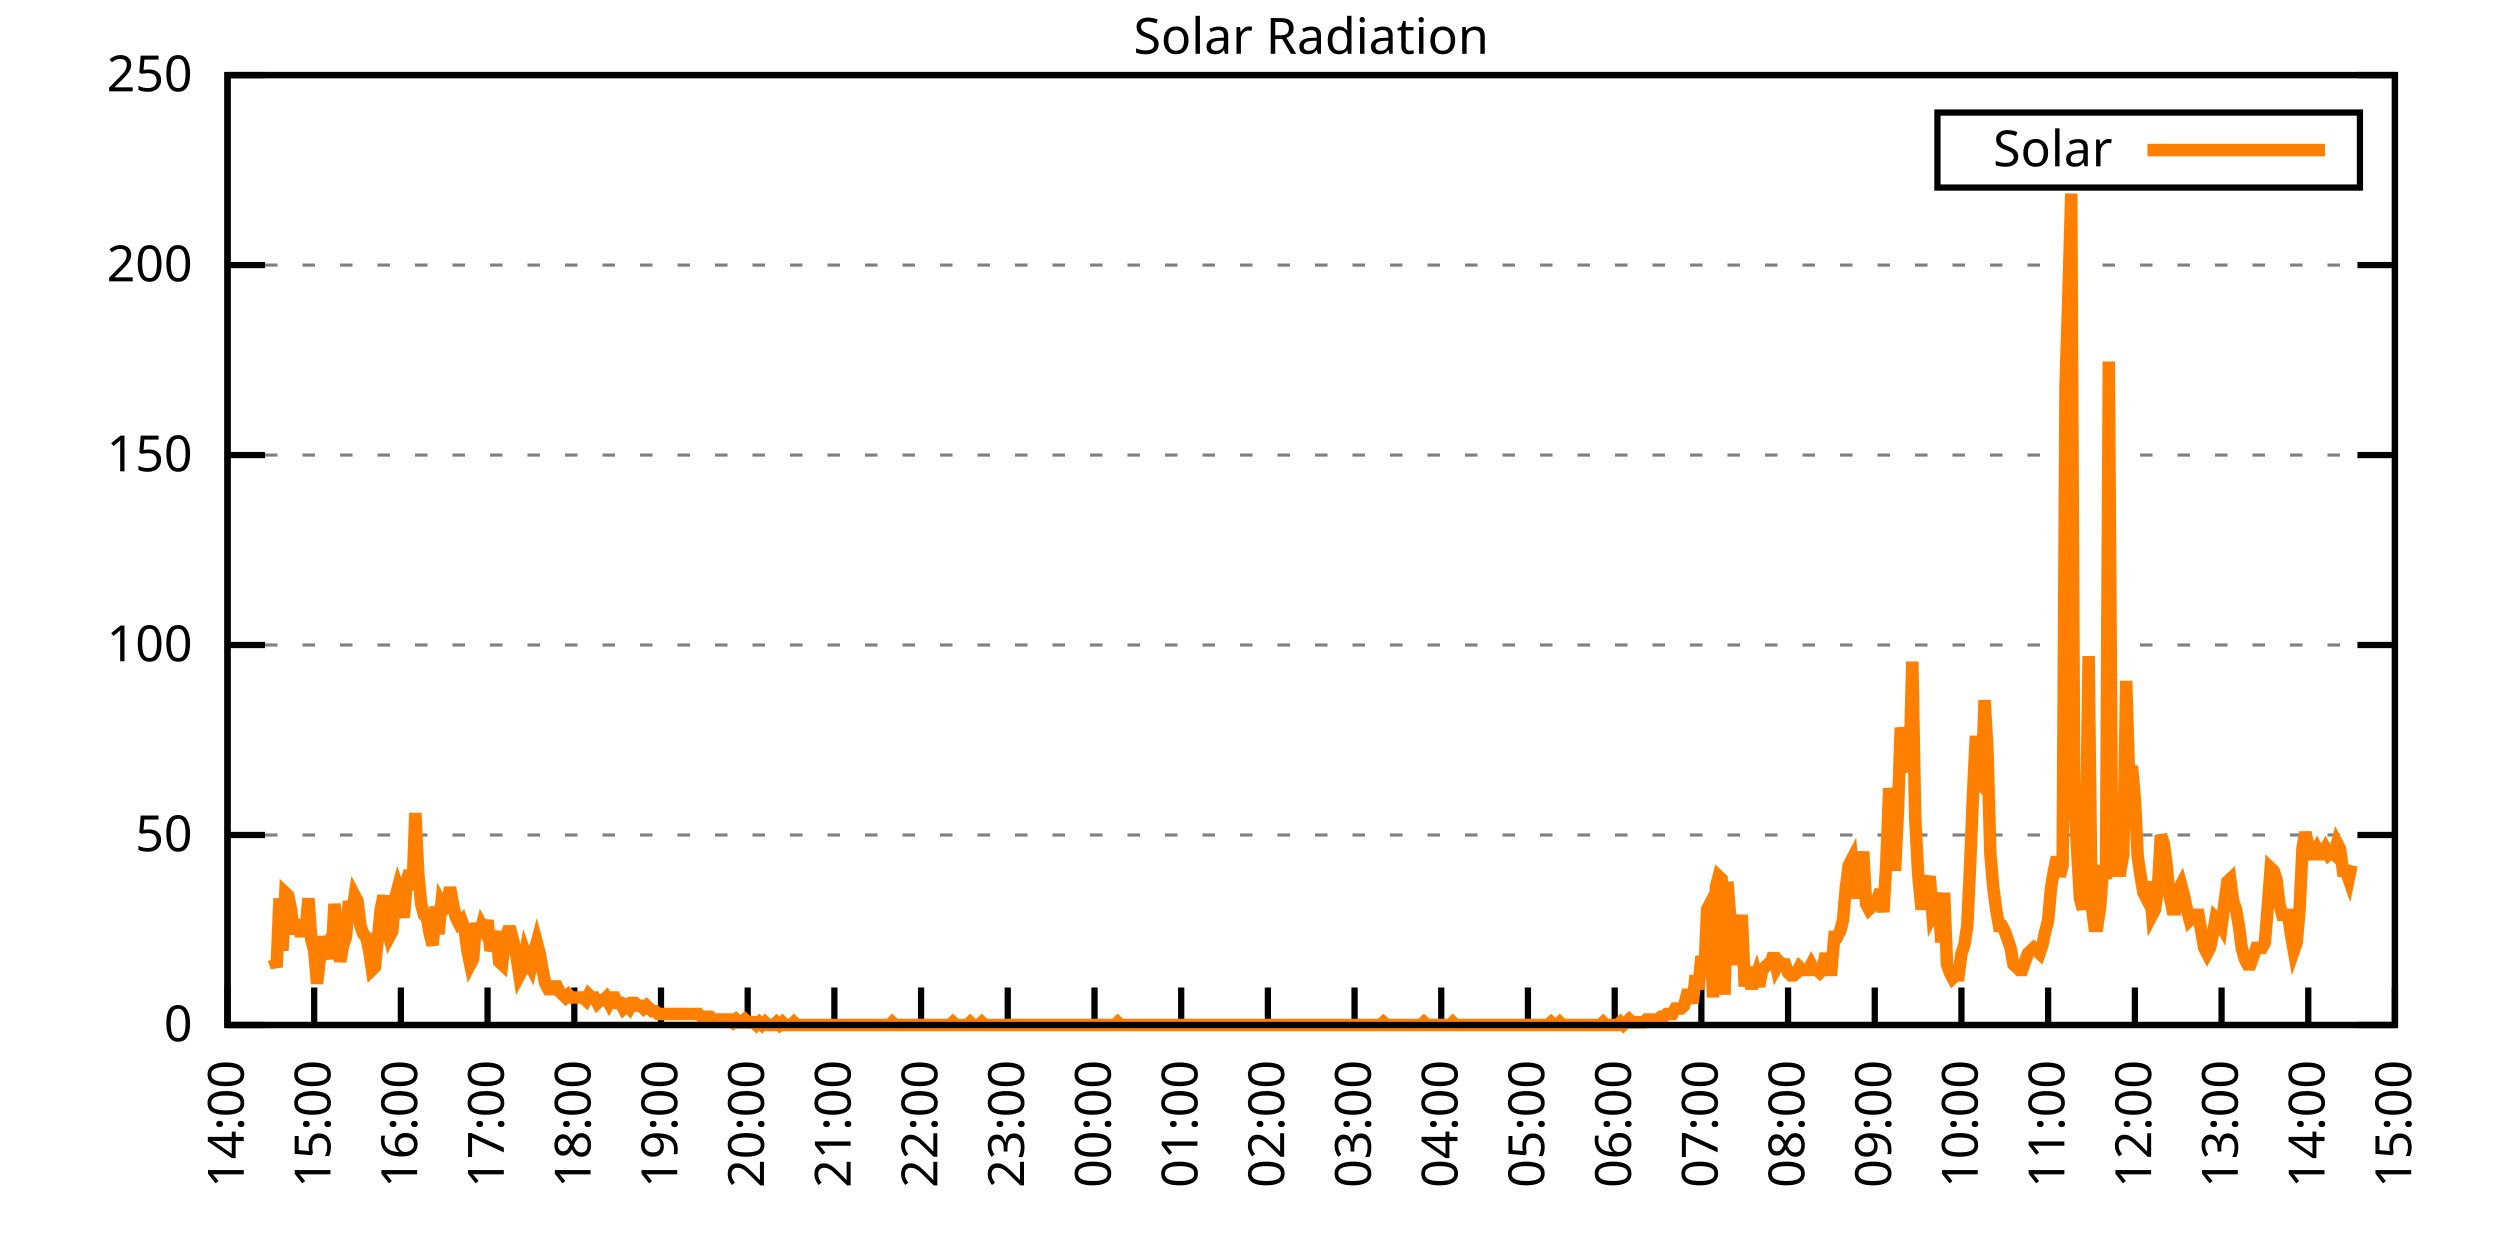
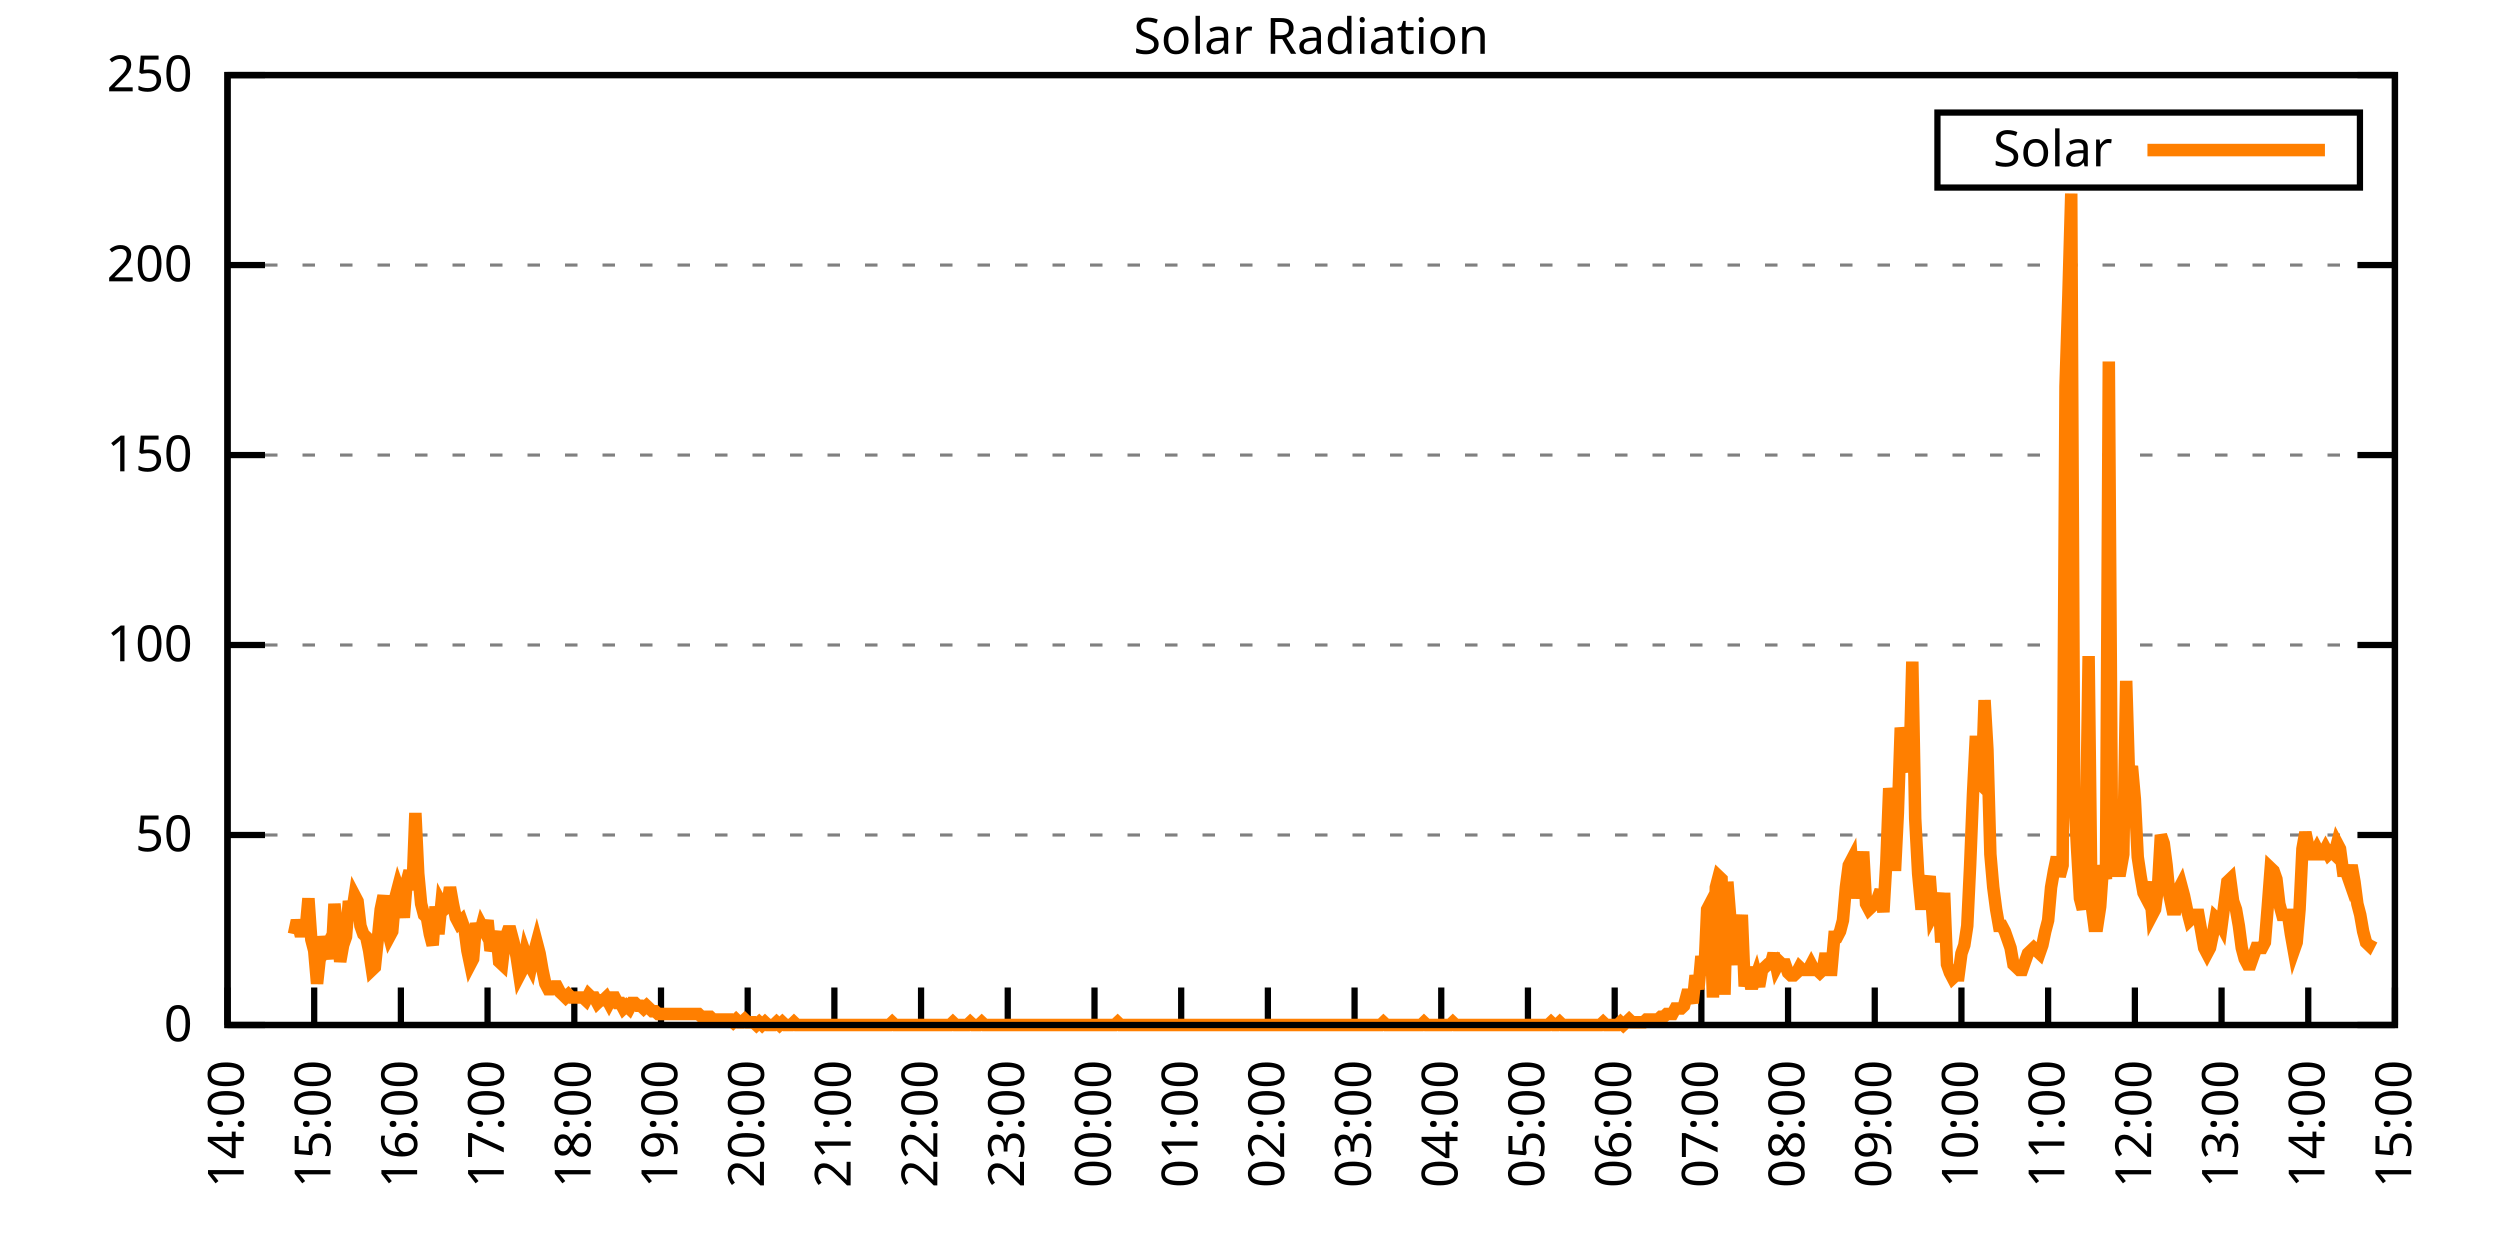
<svg xmlns="http://www.w3.org/2000/svg" xmlns:xlink="http://www.w3.org/1999/xlink" width="400" height="200" viewBox="0 0 400 200">
  <g id="gnuplot_canvas">
    <rect x="0" y="0" width="400" height="200" fill="none" />
    <defs>
      <circle id="gpDot" r="0.5" stroke-width="0.5" stroke="currentColor" />
      <path id="gpPt0" stroke-width="0.333" stroke="currentColor" d="M-1,0 h2 M0,-1 v2" />
      <path id="gpPt1" stroke-width="0.333" stroke="currentColor" d="M-1,-1 L1,1 M1,-1 L-1,1" />
      <path id="gpPt2" stroke-width="0.333" stroke="currentColor" d="M-1,0 L1,0 M0,-1 L0,1 M-1,-1 L1,1 M-1,1 L1,-1" />
      <rect id="gpPt3" stroke-width="0.333" stroke="currentColor" x="-1" y="-1" width="2" height="2" />
      <rect id="gpPt4" stroke-width="0.333" stroke="currentColor" fill="currentColor" x="-1" y="-1" width="2" height="2" />
      <circle id="gpPt5" stroke-width="0.333" stroke="currentColor" cx="0" cy="0" r="1" />
      <use xlink:href="#gpPt5" id="gpPt6" fill="currentColor" stroke="none" />
      <path id="gpPt7" stroke-width="0.333" stroke="currentColor" d="M0,-1.33 L-1.33,0.67 L1.33,0.67 z" />
      <use xlink:href="#gpPt7" id="gpPt8" fill="currentColor" stroke="none" />
      <use xlink:href="#gpPt7" id="gpPt9" stroke="currentColor" transform="rotate(180)" />
      <use xlink:href="#gpPt9" id="gpPt10" fill="currentColor" stroke="none" />
      <use xlink:href="#gpPt3" id="gpPt11" stroke="currentColor" transform="rotate(45)" />
      <use xlink:href="#gpPt11" id="gpPt12" fill="currentColor" stroke="none" />
      <path id="gpPt13" stroke-width="0.333" stroke="currentColor" d="M0,1.330 L1.265,0.411 L0.782,-1.067 L-0.782,-1.076 L-1.265,0.411 z" />
      <use xlink:href="#gpPt13" id="gpPt14" fill="currentColor" stroke="none" />
      <filter id="textbox" filterUnits="objectBoundingBox" x="0" y="0" height="1" width="1">
        <feFlood flood-color="white" flood-opacity="1" result="bgnd" />
        <feComposite in="SourceGraphic" in2="bgnd" operator="atop" />
      </filter>
      <filter id="greybox" filterUnits="objectBoundingBox" x="0" y="0" height="1" width="1">
        <feFlood flood-color="lightgrey" flood-opacity="1" result="grey" />
        <feComposite in="SourceGraphic" in2="grey" operator="atop" />
      </filter>
    </defs>
    <g fill="none" color="white" stroke="currentColor" stroke-width="1.00" stroke-linecap="butt" stroke-linejoin="miter">
</g>
    <g fill="none" color="black" stroke="currentColor" stroke-width="1.00" stroke-linecap="butt" stroke-linejoin="miter">
      <g stroke="none" shape-rendering="crispEdges">
        <polygon fill="rgb(255, 255, 255)" points="36.40,164.00 383.18,164.00 383.18,12.02 36.40,12.02 " />
      </g>
    </g>
    <g fill="none" color="black" stroke="currentColor" stroke-width="1.00" stroke-linecap="butt" stroke-linejoin="miter">
</g>
    <g fill="none" color="black" stroke="black" stroke-width="0.50" stroke-linecap="butt" stroke-linejoin="miter">
</g>
    <g fill="none" color="gray" stroke="currentColor" stroke-width="0.50" stroke-linecap="butt" stroke-linejoin="miter">
      <path stroke="gray" stroke-dasharray="2,4" class="gridline" d="M36.40,164.00 L383.19,164.00  " />
    </g>
    <g fill="none" color="gray" stroke="gray" stroke-width="1.00" stroke-linecap="butt" stroke-linejoin="miter">
</g>
    <g fill="none" color="black" stroke="currentColor" stroke-width="1.00" stroke-linecap="butt" stroke-linejoin="miter">
      <path stroke="black" d="M36.40,164.00 L42.40,164.00 M383.19,164.00 L377.19,164.00  " />
      <g transform="translate(30.80,166.60)" stroke="none" fill="black" font-family="Sans" font-size="8.00" text-anchor="end">
        <text>
          <tspan font-family="Sans"> 0</tspan>
        </text>
      </g>
    </g>
    <g fill="none" color="black" stroke="currentColor" stroke-width="1.00" stroke-linecap="butt" stroke-linejoin="miter">
</g>
    <g fill="none" color="black" stroke="black" stroke-width="0.50" stroke-linecap="butt" stroke-linejoin="miter">
</g>
    <g fill="none" color="gray" stroke="currentColor" stroke-width="0.50" stroke-linecap="butt" stroke-linejoin="miter">
      <path stroke="gray" stroke-dasharray="2,4" class="gridline" d="M36.40,133.60 L383.19,133.60  " />
    </g>
    <g fill="none" color="gray" stroke="gray" stroke-width="1.00" stroke-linecap="butt" stroke-linejoin="miter">
</g>
    <g fill="none" color="black" stroke="currentColor" stroke-width="1.00" stroke-linecap="butt" stroke-linejoin="miter">
      <path stroke="black" d="M36.40,133.60 L42.40,133.60 M383.19,133.60 L377.19,133.60  " />
      <g transform="translate(30.80,136.20)" stroke="none" fill="black" font-family="Sans" font-size="8.00" text-anchor="end">
        <text>
          <tspan font-family="Sans"> 50</tspan>
        </text>
      </g>
    </g>
    <g fill="none" color="black" stroke="currentColor" stroke-width="1.00" stroke-linecap="butt" stroke-linejoin="miter">
</g>
    <g fill="none" color="black" stroke="black" stroke-width="0.50" stroke-linecap="butt" stroke-linejoin="miter">
</g>
    <g fill="none" color="gray" stroke="currentColor" stroke-width="0.50" stroke-linecap="butt" stroke-linejoin="miter">
      <path stroke="gray" stroke-dasharray="2,4" class="gridline" d="M36.40,103.20 L383.19,103.20  " />
    </g>
    <g fill="none" color="gray" stroke="gray" stroke-width="1.00" stroke-linecap="butt" stroke-linejoin="miter">
</g>
    <g fill="none" color="black" stroke="currentColor" stroke-width="1.00" stroke-linecap="butt" stroke-linejoin="miter">
      <path stroke="black" d="M36.40,103.20 L42.40,103.20 M383.19,103.20 L377.19,103.20  " />
      <g transform="translate(30.80,105.80)" stroke="none" fill="black" font-family="Sans" font-size="8.00" text-anchor="end">
        <text>
          <tspan font-family="Sans"> 100</tspan>
        </text>
      </g>
    </g>
    <g fill="none" color="black" stroke="currentColor" stroke-width="1.00" stroke-linecap="butt" stroke-linejoin="miter">
</g>
    <g fill="none" color="black" stroke="black" stroke-width="0.50" stroke-linecap="butt" stroke-linejoin="miter">
</g>
    <g fill="none" color="gray" stroke="currentColor" stroke-width="0.50" stroke-linecap="butt" stroke-linejoin="miter">
      <path stroke="gray" stroke-dasharray="2,4" class="gridline" d="M36.40,72.81 L383.19,72.81  " />
    </g>
    <g fill="none" color="gray" stroke="gray" stroke-width="1.00" stroke-linecap="butt" stroke-linejoin="miter">
</g>
    <g fill="none" color="black" stroke="currentColor" stroke-width="1.00" stroke-linecap="butt" stroke-linejoin="miter">
      <path stroke="black" d="M36.40,72.81 L42.40,72.81 M383.19,72.81 L377.19,72.81  " />
      <g transform="translate(30.80,75.41)" stroke="none" fill="black" font-family="Sans" font-size="8.00" text-anchor="end">
        <text>
          <tspan font-family="Sans"> 150</tspan>
        </text>
      </g>
    </g>
    <g fill="none" color="black" stroke="currentColor" stroke-width="1.00" stroke-linecap="butt" stroke-linejoin="miter">
</g>
    <g fill="none" color="black" stroke="black" stroke-width="0.50" stroke-linecap="butt" stroke-linejoin="miter">
</g>
    <g fill="none" color="gray" stroke="currentColor" stroke-width="0.50" stroke-linecap="butt" stroke-linejoin="miter">
      <path stroke="gray" stroke-dasharray="2,4" class="gridline" d="M36.40,42.41 L383.19,42.41  " />
    </g>
    <g fill="none" color="gray" stroke="gray" stroke-width="1.00" stroke-linecap="butt" stroke-linejoin="miter">
</g>
    <g fill="none" color="black" stroke="currentColor" stroke-width="1.00" stroke-linecap="butt" stroke-linejoin="miter">
      <path stroke="black" d="M36.40,42.41 L42.40,42.41 M383.19,42.41 L377.19,42.41  " />
      <g transform="translate(30.80,45.01)" stroke="none" fill="black" font-family="Sans" font-size="8.00" text-anchor="end">
        <text>
          <tspan font-family="Sans"> 200</tspan>
        </text>
      </g>
    </g>
    <g fill="none" color="black" stroke="currentColor" stroke-width="1.00" stroke-linecap="butt" stroke-linejoin="miter">
</g>
    <g fill="none" color="black" stroke="black" stroke-width="0.50" stroke-linecap="butt" stroke-linejoin="miter">
</g>
    <g fill="none" color="gray" stroke="currentColor" stroke-width="0.50" stroke-linecap="butt" stroke-linejoin="miter">
      <path stroke="gray" stroke-dasharray="2,4" class="gridline" d="M36.40,12.01 L383.19,12.01  " />
    </g>
    <g fill="none" color="gray" stroke="gray" stroke-width="1.00" stroke-linecap="butt" stroke-linejoin="miter">
</g>
    <g fill="none" color="black" stroke="currentColor" stroke-width="1.00" stroke-linecap="butt" stroke-linejoin="miter">
      <path stroke="black" d="M36.40,12.01 L42.40,12.01 M383.19,12.01 L377.19,12.01  " />
      <g transform="translate(30.80,14.61)" stroke="none" fill="black" font-family="Sans" font-size="8.00" text-anchor="end">
        <text>
          <tspan font-family="Sans"> 250</tspan>
        </text>
      </g>
    </g>
    <g fill="none" color="black" stroke="currentColor" stroke-width="1.00" stroke-linecap="butt" stroke-linejoin="miter">
      <path stroke="black" d="M36.40,164.00 L36.40,158.00  " />
      <g transform="translate(39.00,169.60) rotate(270.00)" stroke="none" fill="black" font-family="Sans" font-size="8.00" text-anchor="end">
        <text>
          <tspan font-family="Sans">14:00</tspan>
        </text>
      </g>
    </g>
    <g fill="none" color="black" stroke="currentColor" stroke-width="1.00" stroke-linecap="butt" stroke-linejoin="miter">
      <path stroke="black" d="M50.27,164.00 L50.27,158.00  " />
      <g transform="translate(52.87,169.60) rotate(270.00)" stroke="none" fill="black" font-family="Sans" font-size="8.00" text-anchor="end">
        <text>
          <tspan font-family="Sans">15:00</tspan>
        </text>
      </g>
    </g>
    <g fill="none" color="black" stroke="currentColor" stroke-width="1.00" stroke-linecap="butt" stroke-linejoin="miter">
      <path stroke="black" d="M64.14,164.00 L64.14,158.00  " />
      <g transform="translate(66.74,169.60) rotate(270.00)" stroke="none" fill="black" font-family="Sans" font-size="8.00" text-anchor="end">
        <text>
          <tspan font-family="Sans">16:00</tspan>
        </text>
      </g>
    </g>
    <g fill="none" color="black" stroke="currentColor" stroke-width="1.00" stroke-linecap="butt" stroke-linejoin="miter">
      <path stroke="black" d="M78.01,164.00 L78.01,158.00  " />
      <g transform="translate(80.61,169.60) rotate(270.00)" stroke="none" fill="black" font-family="Sans" font-size="8.00" text-anchor="end">
        <text>
          <tspan font-family="Sans">17:00</tspan>
        </text>
      </g>
    </g>
    <g fill="none" color="black" stroke="currentColor" stroke-width="1.00" stroke-linecap="butt" stroke-linejoin="miter">
      <path stroke="black" d="M91.89,164.00 L91.89,158.00  " />
      <g transform="translate(94.49,169.60) rotate(270.00)" stroke="none" fill="black" font-family="Sans" font-size="8.00" text-anchor="end">
        <text>
          <tspan font-family="Sans">18:00</tspan>
        </text>
      </g>
    </g>
    <g fill="none" color="black" stroke="currentColor" stroke-width="1.00" stroke-linecap="butt" stroke-linejoin="miter">
      <path stroke="black" d="M105.76,164.00 L105.76,158.00  " />
      <g transform="translate(108.36,169.60) rotate(270.00)" stroke="none" fill="black" font-family="Sans" font-size="8.00" text-anchor="end">
        <text>
          <tspan font-family="Sans">19:00</tspan>
        </text>
      </g>
    </g>
    <g fill="none" color="black" stroke="currentColor" stroke-width="1.00" stroke-linecap="butt" stroke-linejoin="miter">
      <path stroke="black" d="M119.63,164.00 L119.63,158.00  " />
      <g transform="translate(122.23,169.60) rotate(270.00)" stroke="none" fill="black" font-family="Sans" font-size="8.00" text-anchor="end">
        <text>
          <tspan font-family="Sans">20:00</tspan>
        </text>
      </g>
    </g>
    <g fill="none" color="black" stroke="currentColor" stroke-width="1.00" stroke-linecap="butt" stroke-linejoin="miter">
      <path stroke="black" d="M133.50,164.00 L133.50,158.00  " />
      <g transform="translate(136.10,169.60) rotate(270.00)" stroke="none" fill="black" font-family="Sans" font-size="8.00" text-anchor="end">
        <text>
          <tspan font-family="Sans">21:00</tspan>
        </text>
      </g>
    </g>
    <g fill="none" color="black" stroke="currentColor" stroke-width="1.00" stroke-linecap="butt" stroke-linejoin="miter">
      <path stroke="black" d="M147.37,164.00 L147.37,158.00  " />
      <g transform="translate(149.97,169.60) rotate(270.00)" stroke="none" fill="black" font-family="Sans" font-size="8.00" text-anchor="end">
        <text>
          <tspan font-family="Sans">22:00</tspan>
        </text>
      </g>
    </g>
    <g fill="none" color="black" stroke="currentColor" stroke-width="1.00" stroke-linecap="butt" stroke-linejoin="miter">
      <path stroke="black" d="M161.24,164.00 L161.24,158.00  " />
      <g transform="translate(163.84,169.60) rotate(270.00)" stroke="none" fill="black" font-family="Sans" font-size="8.00" text-anchor="end">
        <text>
          <tspan font-family="Sans">23:00</tspan>
        </text>
      </g>
    </g>
    <g fill="none" color="black" stroke="currentColor" stroke-width="1.00" stroke-linecap="butt" stroke-linejoin="miter">
      <path stroke="black" d="M175.12,164.00 L175.12,158.00  " />
      <g transform="translate(177.72,169.60) rotate(270.00)" stroke="none" fill="black" font-family="Sans" font-size="8.00" text-anchor="end">
        <text>
          <tspan font-family="Sans">00:00</tspan>
        </text>
      </g>
    </g>
    <g fill="none" color="black" stroke="currentColor" stroke-width="1.00" stroke-linecap="butt" stroke-linejoin="miter">
      <path stroke="black" d="M188.99,164.00 L188.99,158.00  " />
      <g transform="translate(191.59,169.60) rotate(270.00)" stroke="none" fill="black" font-family="Sans" font-size="8.00" text-anchor="end">
        <text>
          <tspan font-family="Sans">01:00</tspan>
        </text>
      </g>
    </g>
    <g fill="none" color="black" stroke="currentColor" stroke-width="1.00" stroke-linecap="butt" stroke-linejoin="miter">
      <path stroke="black" d="M202.86,164.00 L202.86,158.00  " />
      <g transform="translate(205.46,169.60) rotate(270.00)" stroke="none" fill="black" font-family="Sans" font-size="8.00" text-anchor="end">
        <text>
          <tspan font-family="Sans">02:00</tspan>
        </text>
      </g>
    </g>
    <g fill="none" color="black" stroke="currentColor" stroke-width="1.00" stroke-linecap="butt" stroke-linejoin="miter">
      <path stroke="black" d="M216.73,164.00 L216.73,158.00  " />
      <g transform="translate(219.33,169.60) rotate(270.00)" stroke="none" fill="black" font-family="Sans" font-size="8.00" text-anchor="end">
        <text>
          <tspan font-family="Sans">03:00</tspan>
        </text>
      </g>
    </g>
    <g fill="none" color="black" stroke="currentColor" stroke-width="1.00" stroke-linecap="butt" stroke-linejoin="miter">
      <path stroke="black" d="M230.60,164.00 L230.60,158.00  " />
      <g transform="translate(233.20,169.60) rotate(270.00)" stroke="none" fill="black" font-family="Sans" font-size="8.00" text-anchor="end">
        <text>
          <tspan font-family="Sans">04:00</tspan>
        </text>
      </g>
    </g>
    <g fill="none" color="black" stroke="currentColor" stroke-width="1.00" stroke-linecap="butt" stroke-linejoin="miter">
      <path stroke="black" d="M244.47,164.00 L244.47,158.00  " />
      <g transform="translate(247.07,169.60) rotate(270.00)" stroke="none" fill="black" font-family="Sans" font-size="8.00" text-anchor="end">
        <text>
          <tspan font-family="Sans">05:00</tspan>
        </text>
      </g>
    </g>
    <g fill="none" color="black" stroke="currentColor" stroke-width="1.00" stroke-linecap="butt" stroke-linejoin="miter">
      <path stroke="black" d="M258.35,164.00 L258.35,158.00  " />
      <g transform="translate(260.95,169.60) rotate(270.00)" stroke="none" fill="black" font-family="Sans" font-size="8.00" text-anchor="end">
        <text>
          <tspan font-family="Sans">06:00</tspan>
        </text>
      </g>
    </g>
    <g fill="none" color="black" stroke="currentColor" stroke-width="1.00" stroke-linecap="butt" stroke-linejoin="miter">
      <path stroke="black" d="M272.22,164.00 L272.22,158.00  " />
      <g transform="translate(274.82,169.60) rotate(270.00)" stroke="none" fill="black" font-family="Sans" font-size="8.00" text-anchor="end">
        <text>
          <tspan font-family="Sans">07:00</tspan>
        </text>
      </g>
    </g>
    <g fill="none" color="black" stroke="currentColor" stroke-width="1.00" stroke-linecap="butt" stroke-linejoin="miter">
      <path stroke="black" d="M286.09,164.00 L286.09,158.00  " />
      <g transform="translate(288.69,169.60) rotate(270.00)" stroke="none" fill="black" font-family="Sans" font-size="8.00" text-anchor="end">
        <text>
          <tspan font-family="Sans">08:00</tspan>
        </text>
      </g>
    </g>
    <g fill="none" color="black" stroke="currentColor" stroke-width="1.00" stroke-linecap="butt" stroke-linejoin="miter">
      <path stroke="black" d="M299.96,164.00 L299.96,158.00  " />
      <g transform="translate(302.56,169.60) rotate(270.00)" stroke="none" fill="black" font-family="Sans" font-size="8.00" text-anchor="end">
        <text>
          <tspan font-family="Sans">09:00</tspan>
        </text>
      </g>
    </g>
    <g fill="none" color="black" stroke="currentColor" stroke-width="1.00" stroke-linecap="butt" stroke-linejoin="miter">
      <path stroke="black" d="M313.83,164.00 L313.83,158.00  " />
      <g transform="translate(316.43,169.60) rotate(270.00)" stroke="none" fill="black" font-family="Sans" font-size="8.00" text-anchor="end">
        <text>
          <tspan font-family="Sans">10:00</tspan>
        </text>
      </g>
    </g>
    <g fill="none" color="black" stroke="currentColor" stroke-width="1.00" stroke-linecap="butt" stroke-linejoin="miter">
      <path stroke="black" d="M327.70,164.00 L327.70,158.00  " />
      <g transform="translate(330.30,169.60) rotate(270.00)" stroke="none" fill="black" font-family="Sans" font-size="8.00" text-anchor="end">
        <text>
          <tspan font-family="Sans">11:00</tspan>
        </text>
      </g>
    </g>
    <g fill="none" color="black" stroke="currentColor" stroke-width="1.00" stroke-linecap="butt" stroke-linejoin="miter">
      <path stroke="black" d="M341.58,164.00 L341.58,158.00  " />
      <g transform="translate(344.18,169.60) rotate(270.00)" stroke="none" fill="black" font-family="Sans" font-size="8.00" text-anchor="end">
        <text>
          <tspan font-family="Sans">12:00</tspan>
        </text>
      </g>
    </g>
    <g fill="none" color="black" stroke="currentColor" stroke-width="1.00" stroke-linecap="butt" stroke-linejoin="miter">
      <path stroke="black" d="M355.45,164.00 L355.45,158.00  " />
      <g transform="translate(358.05,169.60) rotate(270.00)" stroke="none" fill="black" font-family="Sans" font-size="8.00" text-anchor="end">
        <text>
          <tspan font-family="Sans">13:00</tspan>
        </text>
      </g>
    </g>
    <g fill="none" color="black" stroke="currentColor" stroke-width="1.00" stroke-linecap="butt" stroke-linejoin="miter">
      <path stroke="black" d="M369.32,164.00 L369.32,158.00  " />
      <g transform="translate(371.92,169.60) rotate(270.00)" stroke="none" fill="black" font-family="Sans" font-size="8.00" text-anchor="end">
        <text>
          <tspan font-family="Sans">14:00</tspan>
        </text>
      </g>
    </g>
    <g fill="none" color="black" stroke="currentColor" stroke-width="1.00" stroke-linecap="butt" stroke-linejoin="miter">
      <path stroke="black" d="M383.19,164.00 L383.19,158.00  " />
      <g transform="translate(385.79,169.60) rotate(270.00)" stroke="none" fill="black" font-family="Sans" font-size="8.00" text-anchor="end">
        <text>
          <tspan font-family="Sans">15:00</tspan>
        </text>
      </g>
    </g>
    <g fill="none" color="black" stroke="currentColor" stroke-width="1.00" stroke-linecap="butt" stroke-linejoin="miter">
</g>
    <g fill="none" color="black" stroke="currentColor" stroke-width="1.00" stroke-linecap="butt" stroke-linejoin="miter">
      <path stroke="black" d="M36.40,12.01 L36.40,164.00 L383.19,164.00 L383.19,12.01 L36.40,12.01 Z  " />
    </g>
    <g fill="none" color="black" stroke="currentColor" stroke-width="1.00" stroke-linecap="butt" stroke-linejoin="miter">
</g>
    <g fill="none" color="black" stroke="currentColor" stroke-width="1.00" stroke-linecap="butt" stroke-linejoin="miter">
      <path stroke="black" d="M309.99,30.01 L309.99,18.01 L377.59,18.01 L377.59,30.01 L309.99,30.01 Z  " />
    </g>
    <g id="Solar_Radiation_plot_1">
      <g fill="none" color="white" stroke="black" stroke-width="2.00" stroke-linecap="butt" stroke-linejoin="miter">
</g>
      <g fill="none" color="black" stroke="currentColor" stroke-width="2.00" stroke-linecap="butt" stroke-linejoin="miter">
        <g transform="translate(337.99,26.61)" stroke="none" fill="black" font-family="Sans" font-size="8.00" text-anchor="end">
          <text>
            <tspan font-family="Sans">Solar</tspan>
          </text>
        </g>
      </g>
      <g fill="none" color="black" stroke="currentColor" stroke-width="2.00" stroke-linecap="butt" stroke-linejoin="miter">
-         <path stroke="rgb(255, 127,   0)" d="M343.59,24.01 L371.99,24.01 M43.80,153.43 L44.26,154.75 L44.72,143.74 L45.19,152.11 L45.65,142.86 L46.11,143.30   L46.57,145.50 L47.03,149.46 L47.50,147.26 L47.96,149.02 L48.42,149.02 L48.88,149.02 L49.35,143.74 L49.81,150.34   L50.27,152.11 L50.73,157.39 L51.20,152.99 L51.66,149.90 L52.12,151.67 L52.58,150.79 L53.05,153.43 L53.51,144.62   L53.97,149.02 L54.43,153.87 L54.90,151.23 L55.36,149.90 L55.82,144.18 L56.28,146.38 L56.75,143.30 L57.21,144.18   L57.67,148.14 L58.13,149.46 L58.59,149.90 L59.06,152.11 L59.52,155.19 L59.98,154.75 L60.44,150.34 L60.91,145.50   L61.37,143.30 L61.83,148.14 L62.29,149.90 L62.76,149.02 L63.22,143.74 L63.68,141.98 L64.14,143.30 L64.61,146.82   L65.07,141.09 L65.53,139.33 L65.99,142.42 L66.46,130.08 L66.92,139.77 L67.38,144.62 L67.84,146.38 L68.30,146.82   L68.77,149.46 L69.23,151.23 L69.69,145.06 L70.15,149.46 L70.62,144.62 L71.08,145.50 L71.54,145.06 L72.00,141.98   L72.47,144.62 L72.93,146.82 L73.39,147.70 L73.85,147.26 L74.32,148.58 L74.78,152.11 L75.24,154.31 L75.70,153.43   L76.17,147.70 L76.63,149.90 L77.09,148.14 L77.55,149.02 L78.01,147.26 L78.48,152.11 L78.94,150.79 L79.40,149.02   L79.86,153.87 L80.33,154.31 L80.79,150.34 L81.25,149.02 L81.71,149.02 L82.18,150.79 L82.64,152.99 L83.10,156.07   L83.56,155.19 L84.03,152.55 L84.49,153.87 L84.95,154.75 L85.41,152.55 L85.88,150.79 L86.34,152.55 L86.80,155.19   L87.26,157.39 L87.72,158.27 L88.19,158.27 L88.65,157.83 L89.11,157.83 L89.57,158.71 L90.04,159.15 L90.50,159.60   L90.96,159.15 L91.42,159.60 L91.89,159.60 L92.35,159.60 L92.81,159.60 L93.27,159.60 L93.74,160.04 L94.20,159.15   L94.66,159.60 L95.12,159.60 L95.59,160.48 L96.05,160.04 L96.51,160.04 L96.97,159.60 L97.44,160.48 L97.90,159.60   L98.36,159.60 L98.82,160.48 L99.28,160.48 L99.75,161.36 L100.21,160.92 L100.67,161.36 L101.13,160.48 L101.60,160.48   L102.06,160.92 L102.52,160.92 L102.98,161.36 L103.45,160.92 L103.91,161.36 L104.37,161.80 L104.83,161.80 L105.30,162.24   L105.76,162.24 L106.22,162.24 L106.68,162.24 L107.15,162.24 L107.61,162.24 L108.07,162.24 L108.53,162.24 L108.99,162.24   L109.46,162.24 L109.92,162.24 L110.38,162.24 L110.84,162.24 L111.31,162.24 L111.77,162.24 L112.23,162.68 L112.69,162.68   L113.16,162.68 L113.62,162.68 L114.08,163.12 L114.54,163.12 L115.01,163.12 L115.47,163.12 L115.93,163.12 L116.39,163.12   L116.86,163.12 L117.32,163.56 L117.78,163.12 L118.24,163.56 L118.70,163.56 L119.17,163.12 L119.63,163.56 L120.09,163.56   L120.55,163.56 L121.02,164.00 L121.48,163.56 L121.94,164.00 L122.40,163.56 L122.87,164.00 L123.33,164.00 L123.79,164.00   L124.25,163.56 L124.72,164.00 L125.18,163.56 L125.64,164.00 L126.10,164.00 L126.57,164.00 L127.03,163.56 L127.49,164.00   L127.95,164.00 L128.41,164.00 L128.88,164.00 L129.34,164.00 L129.80,164.00 L130.26,164.00 L130.73,164.00 L131.19,164.00   L131.65,164.00 L132.11,164.00 L132.58,164.00 L133.04,164.00 L133.50,164.00 L133.96,164.00 L134.43,164.00 L134.89,164.00   L135.35,164.00 L135.81,164.00 L136.28,164.00 L136.74,164.00 L137.20,164.00 L137.66,164.00 L138.13,164.00 L138.59,164.00   L139.05,164.00 L139.51,164.00 L139.97,164.00 L140.44,164.00 L140.90,164.00 L141.36,164.00 L141.82,164.00 L142.29,164.00   L142.75,163.56 L143.21,164.00 L143.67,164.00 L144.14,164.00 L144.60,164.00 L145.06,164.00 L145.52,164.00 L145.99,164.00   L146.45,164.00 L146.91,164.00 L147.37,164.00 L147.84,164.00 L148.30,164.00 L148.76,164.00 L149.22,164.00 L149.68,164.00   L150.15,164.00 L150.61,164.00 L151.07,164.00 L151.53,164.00 L152.00,164.00 L152.46,163.56 L152.92,164.00 L153.38,164.00   L153.85,164.00 L154.31,164.00 L154.77,164.00 L155.23,163.56 L155.70,164.00 L156.16,164.00 L156.62,164.00 L157.08,163.56   L157.55,164.00 L158.01,164.00 L158.47,164.00 L158.93,164.00 L159.39,164.00 L159.86,164.00 L160.32,164.00 L160.78,164.00   L161.24,164.00 L161.71,164.00 L162.17,164.00 L162.63,164.00 L163.09,164.00 L163.56,164.00 L164.02,164.00 L164.48,164.00   L164.94,164.00 L165.41,164.00 L165.87,164.00 L166.33,164.00 L166.79,164.00 L167.26,164.00 L167.72,164.00 L168.18,164.00   L168.64,164.00 L169.10,164.00 L169.57,164.00 L170.03,164.00 L170.49,164.00 L170.95,164.00 L171.42,164.00 L171.88,164.00   L172.34,164.00 L172.80,164.00 L173.27,164.00 L173.73,164.00 L174.19,164.00 L174.65,164.00 L175.12,164.00 L175.58,164.00   L176.04,164.00 L176.50,164.00 L176.97,164.00 L177.43,164.00 L177.89,164.00 L178.35,164.00 L178.82,163.56 L179.28,164.00   L179.74,164.00 L180.20,164.00 L180.66,164.00 L181.13,164.00 L181.59,164.00 L182.05,164.00 L182.51,164.00 L182.98,164.00   L183.44,164.00 L183.90,164.00 L184.36,164.00 L184.83,164.00 L185.29,164.00 L185.75,164.00 L186.21,164.00 L186.68,164.00   L187.14,164.00 L187.60,164.00 L188.06,164.00 L188.53,164.00 L188.99,164.00 L189.45,164.00 L189.91,164.00 L190.37,164.00   L190.84,164.00 L191.30,164.00 L191.76,164.00 L192.22,164.00 L192.69,164.00 L193.15,164.00 L193.61,164.00 L194.07,164.00   L194.54,164.00 L195.00,164.00 L195.46,164.00 L195.92,164.00 L196.39,164.00 L196.85,164.00 L197.31,164.00 L197.77,164.00   L198.24,164.00 L198.70,164.00 L199.16,164.00 L199.62,164.00 L200.08,164.00 L200.55,164.00 L201.01,164.00 L201.47,164.00   L201.93,164.00 L202.40,164.00 L202.86,164.00 L203.32,164.00 L203.78,164.00 L204.25,164.00 L204.71,164.00 L205.17,164.00   L205.63,164.00 L206.10,164.00 L206.56,164.00 L207.02,164.00 L207.48,164.00 L207.95,164.00 L208.41,164.00 L208.87,164.00   L209.33,164.00 L209.80,164.00 L210.26,164.00 L210.72,164.00 L211.18,164.00 L211.64,164.00 L212.11,164.00 L212.57,164.00   L213.03,164.00 L213.49,164.00 L213.96,164.00 L214.42,164.00 L214.88,164.00 L215.34,164.00 L215.81,164.00 L216.27,164.00   L216.73,164.00 L217.19,164.00 L217.66,164.00 L218.12,164.00 L218.58,164.00 L219.04,164.00 L219.51,164.00 L219.97,164.00   L220.43,164.00 L220.89,164.00 L221.35,163.56 L221.82,164.00 L222.28,164.00 L222.74,164.00 L223.20,164.00 L223.67,164.00   L224.13,164.00 L224.59,164.00 L225.05,164.00 L225.52,164.00 L225.98,164.00 L226.44,164.00 L226.90,164.00 L227.37,164.00   L227.83,163.56 L228.29,164.00 L228.75,164.00 L229.22,164.00 L229.68,164.00 L230.14,164.00 L230.60,164.00 L231.06,164.00   L231.53,164.00 L231.99,164.00 L232.45,163.56 L232.91,164.00 L233.38,164.00 L233.84,164.00 L234.30,164.00 L234.76,164.00   L235.23,164.00 L235.69,164.00 L236.15,164.00 L236.61,164.00 L237.08,164.00 L237.54,164.00 L238.00,164.00 L238.46,164.00   L238.93,164.00 L239.39,164.00 L239.85,164.00 L240.31,164.00 L240.77,164.00 L241.24,164.00 L241.70,164.00 L242.16,164.00   L242.62,164.00 L243.09,164.00 L243.55,164.00 L244.01,164.00 L244.47,164.00 L244.94,164.00 L245.40,164.00 L245.86,164.00   L246.32,164.00 L246.79,164.00 L247.25,164.00 L247.71,164.00 L248.17,163.56 L248.64,164.00 L249.10,164.00 L249.56,163.56   L250.02,164.00 L250.49,164.00 L250.95,164.00 L251.41,164.00 L251.87,164.00 L252.33,164.00 L252.80,164.00 L253.26,164.00   L253.72,164.00 L254.18,164.00 L254.65,164.00 L255.11,164.00 L255.57,164.00 L256.03,164.00 L256.50,163.56 L256.96,164.00   L257.42,164.00 L257.88,164.00 L258.35,164.00 L258.81,164.00 L259.27,163.56 L259.73,164.00 L260.20,163.56 L260.66,163.12   L261.12,163.56 L261.58,163.56 L262.04,163.56 L262.51,163.56 L262.97,163.56 L263.43,163.12 L263.89,163.12 L264.36,163.12   L264.82,163.12 L265.28,163.12 L265.74,162.68 L266.21,162.68 L266.67,162.24 L267.13,162.24 L267.59,162.24 L268.06,161.36   L268.52,161.36 L268.98,161.36 L269.44,160.92 L269.91,159.15 L270.37,159.15 L270.83,160.48 L271.29,156.07 L271.75,158.27   L272.22,152.99 L272.68,156.07 L273.14,145.50 L273.60,144.62 L274.07,159.60 L274.53,141.98 L274.99,140.21 L275.45,140.65   L275.92,159.15 L276.38,141.09 L276.84,146.82 L277.30,151.67 L277.77,154.31 L278.23,150.79 L278.69,146.38 L279.15,157.83   L279.62,154.75 L280.08,157.39 L280.54,157.39 L281.00,156.07 L281.46,157.83 L281.93,155.19 L282.39,154.75 L282.85,154.31   L283.31,154.31 L283.78,152.55 L284.24,154.75 L284.70,153.87 L285.16,154.31 L285.63,154.31 L286.09,155.63 L286.55,156.07   L287.01,156.07 L287.48,155.63 L287.94,154.75 L288.40,155.19 L288.86,155.19 L289.33,155.19 L289.79,154.31 L290.25,155.19   L290.71,155.19 L291.18,155.63 L291.64,155.19 L292.10,152.55 L292.56,155.19 L293.02,155.19 L293.49,149.90 L293.95,149.90   L294.41,149.02 L294.87,147.26 L295.34,141.98 L295.80,138.45 L296.26,137.57 L296.72,143.74 L297.19,139.33 L297.65,141.09   L298.11,136.25 L298.57,144.62 L299.04,145.50 L299.50,145.06 L299.96,144.62 L300.42,143.74 L300.89,142.42 L301.35,145.94   L301.81,138.01 L302.27,126.12 L302.73,129.20 L303.20,139.33 L303.66,130.08 L304.12,116.43 L304.58,119.07 L305.05,121.71   L305.51,123.47 L305.97,105.86 L306.43,130.96 L306.90,139.77 L307.36,144.62 L307.82,144.62 L308.28,141.98 L308.75,140.21   L309.21,146.38 L309.67,145.50 L310.13,142.86 L310.60,150.79 L311.06,142.86 L311.52,154.31 L311.98,155.63 L312.44,156.51   L312.91,156.07 L313.37,156.07 L313.83,152.55 L314.29,151.23 L314.76,148.14 L315.22,138.45 L315.68,127.00 L316.14,117.75   L316.61,125.24 L317.07,125.68 L317.53,112.02 L317.99,119.95 L318.46,136.69 L318.92,141.98 L319.38,145.50 L319.84,148.14   L320.31,148.14 L320.77,149.02 L321.23,150.34 L321.69,151.67 L322.15,154.31 L322.62,154.75 L323.08,155.19 L323.54,155.19   L324.00,153.87 L324.47,152.55 L324.93,152.11 L325.39,151.67 L325.85,152.11 L326.32,152.55 L326.78,151.23 L327.24,149.02   L327.70,147.26 L328.17,141.98 L328.63,139.33 L329.09,137.13 L329.55,140.21 L330.02,138.45 L330.48,61.81 L330.94,47.27   L331.40,30.97 L331.87,127.00 L332.33,135.81 L332.79,143.74 L333.25,145.50 L333.71,136.69 L334.18,104.97 L334.64,144.62   L335.10,148.14 L335.56,148.14 L336.03,145.06 L336.49,138.45 L336.95,140.65 L337.41,57.84 L337.88,128.76 L338.34,136.25   L338.80,139.33 L339.26,139.33 L339.73,136.69 L340.19,108.94 L340.65,124.36 L341.11,122.59 L341.58,127.88 L342.04,137.13   L342.50,140.21 L342.96,142.86 L343.42,143.74 L343.89,141.09 L344.35,146.38 L344.81,145.50 L345.27,141.98 L345.74,133.61   L346.20,134.93 L346.66,138.45 L347.12,143.30 L347.59,145.50 L348.05,145.50 L348.51,142.42 L348.97,141.54 L349.44,143.30   L349.90,145.50 L350.36,147.26 L350.82,146.82 L351.29,146.38 L351.75,146.38 L352.21,149.02 L352.67,151.67 L353.13,152.55   L353.60,151.67 L354.06,149.46 L354.52,146.82 L354.98,147.26 L355.45,148.14 L355.91,144.62 L356.37,141.09 L356.83,140.65   L357.30,144.18 L357.76,145.50 L358.22,148.14 L358.68,151.67 L359.15,153.43 L359.61,154.31 L360.07,154.31 L360.53,152.99   L361.00,151.67 L361.46,151.67 L361.92,151.67 L362.38,150.79 L362.84,145.06 L363.31,138.89 L363.77,139.33 L364.23,140.65   L364.69,144.62 L365.16,146.38 L365.62,146.38 L366.08,146.38 L366.54,149.46 L367.01,152.11 L367.47,150.79 L367.93,145.50   L368.39,135.81 L368.86,133.17 L369.32,135.37 L369.78,136.69 L370.24,136.69 L370.71,135.81 L371.17,136.69 L371.63,136.69   L372.09,135.81 L372.56,136.69 L373.02,136.25 L373.48,136.69 L373.94,134.93 L374.40,135.81 L374.87,139.33 L375.33,139.33   L375.79,140.65 L376.25,138.45  " />
+         <path stroke="rgb(255, 127,   0)" d="M343.59,24.01 L371.99,24.01 M47.03,149.46 L47.50,147.26 L47.96,149.02 L48.42,149.02 L48.88,149.02 L49.35,143.74   L49.81,150.34 L50.27,152.11 L50.73,157.39 L51.20,152.99 L51.66,149.90 L52.12,151.67 L52.58,150.79 L53.05,153.43   L53.51,144.62 L53.97,149.02 L54.43,153.87 L54.90,151.23 L55.36,149.90 L55.82,144.18 L56.28,146.38 L56.75,143.30   L57.21,144.18 L57.67,148.14 L58.13,149.46 L58.59,149.90 L59.06,152.11 L59.52,155.19 L59.98,154.75 L60.44,150.34   L60.91,145.50 L61.37,143.30 L61.83,148.14 L62.29,149.90 L62.76,149.02 L63.22,143.74 L63.68,141.98 L64.14,143.30   L64.61,146.82 L65.07,141.09 L65.53,139.33 L65.99,142.42 L66.46,130.08 L66.92,139.77 L67.38,144.62 L67.84,146.38   L68.30,146.82 L68.77,149.46 L69.23,151.23 L69.69,145.06 L70.15,149.46 L70.62,144.62 L71.08,145.50 L71.54,145.06   L72.00,141.98 L72.47,144.62 L72.93,146.82 L73.39,147.70 L73.85,147.26 L74.32,148.58 L74.78,152.11 L75.24,154.31   L75.70,153.43 L76.17,147.70 L76.63,149.90 L77.09,148.14 L77.55,149.02 L78.01,147.26 L78.48,152.11 L78.94,150.79   L79.40,149.02 L79.86,153.87 L80.33,154.31 L80.79,150.34 L81.25,149.02 L81.71,149.02 L82.18,150.79 L82.64,152.99   L83.10,156.07 L83.56,155.19 L84.03,152.55 L84.49,153.87 L84.95,154.75 L85.41,152.55 L85.88,150.79 L86.34,152.55   L86.80,155.19 L87.26,157.39 L87.72,158.27 L88.19,158.27 L88.65,157.83 L89.11,157.83 L89.57,158.71 L90.04,159.15   L90.50,159.60 L90.96,159.15 L91.42,159.60 L91.89,159.60 L92.35,159.60 L92.81,159.60 L93.27,159.60 L93.74,160.04   L94.20,159.15 L94.66,159.60 L95.12,159.60 L95.59,160.48 L96.05,160.04 L96.51,160.04 L96.97,159.60 L97.44,160.48   L97.90,159.60 L98.36,159.60 L98.82,160.48 L99.28,160.48 L99.75,161.36 L100.21,160.92 L100.67,161.36 L101.13,160.48   L101.60,160.48 L102.06,160.92 L102.52,160.92 L102.98,161.36 L103.45,160.92 L103.91,161.36 L104.37,161.80 L104.83,161.80   L105.30,162.24 L105.76,162.24 L106.22,162.24 L106.68,162.24 L107.15,162.24 L107.61,162.24 L108.07,162.24 L108.53,162.24   L108.99,162.24 L109.46,162.24 L109.92,162.24 L110.38,162.24 L110.84,162.24 L111.31,162.24 L111.77,162.24 L112.23,162.68   L112.69,162.68 L113.16,162.68 L113.62,162.68 L114.08,163.12 L114.54,163.12 L115.01,163.12 L115.47,163.12 L115.93,163.12   L116.39,163.12 L116.86,163.12 L117.32,163.56 L117.78,163.12 L118.24,163.56 L118.70,163.56 L119.17,163.12 L119.63,163.56   L120.09,163.56 L120.55,163.56 L121.02,164.00 L121.48,163.56 L121.94,164.00 L122.40,163.56 L122.87,164.00 L123.33,164.00   L123.79,164.00 L124.25,163.56 L124.72,164.00 L125.18,163.56 L125.64,164.00 L126.10,164.00 L126.57,164.00 L127.03,163.56   L127.49,164.00 L127.95,164.00 L128.41,164.00 L128.88,164.00 L129.34,164.00 L129.80,164.00 L130.26,164.00 L130.73,164.00   L131.19,164.00 L131.65,164.00 L132.11,164.00 L132.58,164.00 L133.04,164.00 L133.50,164.00 L133.96,164.00 L134.43,164.00   L134.89,164.00 L135.35,164.00 L135.81,164.00 L136.28,164.00 L136.74,164.00 L137.20,164.00 L137.66,164.00 L138.13,164.00   L138.59,164.00 L139.05,164.00 L139.51,164.00 L139.97,164.00 L140.44,164.00 L140.90,164.00 L141.36,164.00 L141.82,164.00   L142.29,164.00 L142.75,163.56 L143.21,164.00 L143.67,164.00 L144.14,164.00 L144.60,164.00 L145.06,164.00 L145.52,164.00   L145.99,164.00 L146.45,164.00 L146.91,164.00 L147.37,164.00 L147.84,164.00 L148.30,164.00 L148.76,164.00 L149.22,164.00   L149.68,164.00 L150.15,164.00 L150.61,164.00 L151.07,164.00 L151.53,164.00 L152.00,164.00 L152.46,163.56 L152.92,164.00   L153.38,164.00 L153.85,164.00 L154.31,164.00 L154.77,164.00 L155.23,163.56 L155.70,164.00 L156.16,164.00 L156.62,164.00   L157.08,163.56 L157.55,164.00 L158.01,164.00 L158.47,164.00 L158.93,164.00 L159.39,164.00 L159.86,164.00 L160.32,164.00   L160.78,164.00 L161.24,164.00 L161.71,164.00 L162.17,164.00 L162.63,164.00 L163.09,164.00 L163.56,164.00 L164.02,164.00   L164.48,164.00 L164.94,164.00 L165.41,164.00 L165.87,164.00 L166.33,164.00 L166.79,164.00 L167.26,164.00 L167.72,164.00   L168.18,164.00 L168.64,164.00 L169.10,164.00 L169.57,164.00 L170.03,164.00 L170.49,164.00 L170.95,164.00 L171.42,164.00   L171.88,164.00 L172.34,164.00 L172.80,164.00 L173.27,164.00 L173.73,164.00 L174.19,164.00 L174.65,164.00 L175.12,164.00   L175.58,164.00 L176.04,164.00 L176.50,164.00 L176.97,164.00 L177.43,164.00 L177.89,164.00 L178.35,164.00 L178.82,163.56   L179.28,164.00 L179.74,164.00 L180.20,164.00 L180.66,164.00 L181.13,164.00 L181.59,164.00 L182.05,164.00 L182.51,164.00   L182.98,164.00 L183.44,164.00 L183.90,164.00 L184.36,164.00 L184.83,164.00 L185.29,164.00 L185.75,164.00 L186.21,164.00   L186.68,164.00 L187.14,164.00 L187.60,164.00 L188.06,164.00 L188.53,164.00 L188.99,164.00 L189.45,164.00 L189.91,164.00   L190.37,164.00 L190.84,164.00 L191.30,164.00 L191.76,164.00 L192.22,164.00 L192.69,164.00 L193.15,164.00 L193.61,164.00   L194.07,164.00 L194.54,164.00 L195.00,164.00 L195.46,164.00 L195.92,164.00 L196.39,164.00 L196.85,164.00 L197.31,164.00   L197.77,164.00 L198.24,164.00 L198.70,164.00 L199.16,164.00 L199.62,164.00 L200.08,164.00 L200.55,164.00 L201.01,164.00   L201.47,164.00 L201.93,164.00 L202.40,164.00 L202.86,164.00 L203.32,164.00 L203.78,164.00 L204.25,164.00 L204.71,164.00   L205.17,164.00 L205.63,164.00 L206.10,164.00 L206.56,164.00 L207.02,164.00 L207.48,164.00 L207.95,164.00 L208.41,164.00   L208.87,164.00 L209.33,164.00 L209.80,164.00 L210.26,164.00 L210.72,164.00 L211.18,164.00 L211.64,164.00 L212.11,164.00   L212.57,164.00 L213.03,164.00 L213.49,164.00 L213.96,164.00 L214.42,164.00 L214.88,164.00 L215.34,164.00 L215.81,164.00   L216.27,164.00 L216.73,164.00 L217.19,164.00 L217.66,164.00 L218.12,164.00 L218.58,164.00 L219.04,164.00 L219.51,164.00   L219.97,164.00 L220.43,164.00 L220.89,164.00 L221.35,163.56 L221.82,164.00 L222.28,164.00 L222.74,164.00 L223.20,164.00   L223.67,164.00 L224.13,164.00 L224.59,164.00 L225.05,164.00 L225.52,164.00 L225.98,164.00 L226.44,164.00 L226.90,164.00   L227.37,164.00 L227.83,163.56 L228.29,164.00 L228.75,164.00 L229.22,164.00 L229.68,164.00 L230.14,164.00 L230.60,164.00   L231.06,164.00 L231.53,164.00 L231.99,164.00 L232.45,163.56 L232.91,164.00 L233.38,164.00 L233.84,164.00 L234.30,164.00   L234.76,164.00 L235.23,164.00 L235.69,164.00 L236.15,164.00 L236.61,164.00 L237.08,164.00 L237.54,164.00 L238.00,164.00   L238.46,164.00 L238.93,164.00 L239.39,164.00 L239.85,164.00 L240.31,164.00 L240.77,164.00 L241.24,164.00 L241.70,164.00   L242.16,164.00 L242.62,164.00 L243.09,164.00 L243.55,164.00 L244.01,164.00 L244.47,164.00 L244.94,164.00 L245.40,164.00   L245.86,164.00 L246.32,164.00 L246.79,164.00 L247.25,164.00 L247.71,164.00 L248.17,163.56 L248.64,164.00 L249.10,164.00   L249.56,163.56 L250.02,164.00 L250.49,164.00 L250.95,164.00 L251.41,164.00 L251.87,164.00 L252.33,164.00 L252.80,164.00   L253.26,164.00 L253.72,164.00 L254.18,164.00 L254.65,164.00 L255.11,164.00 L255.57,164.00 L256.03,164.00 L256.50,163.56   L256.96,164.00 L257.42,164.00 L257.88,164.00 L258.35,164.00 L258.81,164.00 L259.27,163.56 L259.73,164.00 L260.20,163.56   L260.66,163.12 L261.12,163.56 L261.58,163.56 L262.04,163.56 L262.51,163.56 L262.97,163.56 L263.43,163.12 L263.89,163.12   L264.36,163.12 L264.82,163.12 L265.28,163.12 L265.74,162.68 L266.21,162.68 L266.67,162.24 L267.13,162.24 L267.59,162.24   L268.06,161.36 L268.52,161.36 L268.98,161.36 L269.44,160.92 L269.91,159.15 L270.37,159.15 L270.83,160.48 L271.29,156.07   L271.75,158.27 L272.22,152.99 L272.68,156.07 L273.14,145.50 L273.60,144.62 L274.07,159.60 L274.53,141.98 L274.99,140.21   L275.45,140.65 L275.92,159.15 L276.38,141.09 L276.84,146.82 L277.30,151.67 L277.77,154.31 L278.23,150.79 L278.69,146.38   L279.15,157.83 L279.62,154.75 L280.08,157.39 L280.54,157.39 L281.00,156.07 L281.46,157.83 L281.93,155.19 L282.39,154.75   L282.85,154.31 L283.31,154.31 L283.78,152.55 L284.24,154.75 L284.70,153.87 L285.16,154.31 L285.63,154.31 L286.09,155.63   L286.55,156.07 L287.01,156.07 L287.48,155.63 L287.94,154.75 L288.40,155.19 L288.86,155.19 L289.33,155.19 L289.79,154.31   L290.25,155.19 L290.71,155.19 L291.18,155.63 L291.64,155.19 L292.10,152.55 L292.56,155.19 L293.02,155.19 L293.49,149.90   L293.95,149.90 L294.41,149.02 L294.87,147.26 L295.34,141.98 L295.80,138.45 L296.26,137.57 L296.72,143.74 L297.19,139.33   L297.65,141.09 L298.11,136.25 L298.57,144.62 L299.04,145.50 L299.50,145.06 L299.96,144.62 L300.42,143.74 L300.89,142.42   L301.35,145.94 L301.81,138.01 L302.27,126.12 L302.73,129.20 L303.20,139.33 L303.66,130.08 L304.12,116.43 L304.58,119.07   L305.05,121.71 L305.51,123.47 L305.97,105.86 L306.43,130.96 L306.90,139.77 L307.36,144.62 L307.82,144.62 L308.28,141.98   L308.75,140.21 L309.21,146.38 L309.67,145.50 L310.13,142.86 L310.60,150.79 L311.06,142.86 L311.52,154.31 L311.98,155.63   L312.44,156.51 L312.91,156.07 L313.37,156.07 L313.83,152.55 L314.29,151.23 L314.76,148.14 L315.22,138.45 L315.68,127.00   L316.14,117.75 L316.61,125.24 L317.07,125.68 L317.53,112.02 L317.99,119.95 L318.46,136.69 L318.92,141.98 L319.38,145.50   L319.84,148.14 L320.31,148.14 L320.77,149.02 L321.23,150.34 L321.69,151.67 L322.15,154.31 L322.62,154.75 L323.08,155.19   L323.54,155.19 L324.00,153.87 L324.47,152.55 L324.93,152.11 L325.39,151.67 L325.85,152.11 L326.32,152.55 L326.78,151.23   L327.24,149.02 L327.70,147.26 L328.17,141.98 L328.63,139.33 L329.09,137.13 L329.55,140.21 L330.02,138.45 L330.48,61.81   L330.94,47.27 L331.40,30.97 L331.87,127.00 L332.33,135.81 L332.79,143.74 L333.25,145.50 L333.71,136.69 L334.18,104.97   L334.64,144.62 L335.10,148.14 L335.56,148.14 L336.03,145.06 L336.49,138.45 L336.95,140.65 L337.41,57.84 L337.88,128.76   L338.34,136.25 L338.80,139.33 L339.26,139.33 L339.73,136.69 L340.19,108.94 L340.65,124.36 L341.11,122.59 L341.58,127.88   L342.04,137.13 L342.50,140.21 L342.96,142.86 L343.42,143.74 L343.89,141.09 L344.35,146.38 L344.81,145.50 L345.27,141.98   L345.74,133.61 L346.20,134.93 L346.66,138.45 L347.12,143.30 L347.59,145.50 L348.05,145.50 L348.51,142.42 L348.97,141.54   L349.44,143.30 L349.90,145.50 L350.36,147.26 L350.82,146.82 L351.29,146.38 L351.75,146.38 L352.21,149.02 L352.67,151.67   L353.13,152.55 L353.60,151.67 L354.06,149.46 L354.52,146.82 L354.98,147.26 L355.45,148.14 L355.91,144.62 L356.37,141.09   L356.83,140.65 L357.30,144.18 L357.76,145.50 L358.22,148.14 L358.68,151.67 L359.15,153.43 L359.61,154.31 L360.07,154.31   L360.53,152.99 L361.00,151.67 L361.46,151.67 L361.92,151.67 L362.38,150.79 L362.84,145.06 L363.31,138.89 L363.77,139.33   L364.23,140.65 L364.69,144.62 L365.16,146.38 L365.62,146.38 L366.08,146.38 L366.54,149.46 L367.01,152.11 L367.47,150.79   L367.93,145.50 L368.39,135.81 L368.86,133.17 L369.32,135.37 L369.78,136.69 L370.24,136.69 L370.71,135.81 L371.17,136.69   L371.63,136.69 L372.09,135.81 L372.56,136.69 L373.02,136.25 L373.48,136.69 L373.94,134.93 L374.40,135.81 L374.87,139.33   L375.33,139.33 L375.79,140.65 L376.25,138.45 L376.72,141.09 L377.18,144.62 L377.64,146.38 L378.10,149.02 L378.57,150.79   L379.03,151.23 L379.49,150.34  " />
      </g>
    </g>
    <g fill="none" color="black" stroke="currentColor" stroke-width="2.00" stroke-linecap="butt" stroke-linejoin="miter">
</g>
    <g fill="none" color="black" stroke="black" stroke-width="1.00" stroke-linecap="butt" stroke-linejoin="miter">
</g>
    <g fill="none" color="black" stroke="currentColor" stroke-width="1.00" stroke-linecap="butt" stroke-linejoin="miter">
      <path stroke="black" d="M36.40,12.01 L36.40,164.00 L383.19,164.00 L383.19,12.01 L36.40,12.01 Z  " />
      <g transform="translate(6.80,88.01) rotate(270.00)" stroke="none" fill="black" font-family="Sans" font-size="8.00" text-anchor="middle">
        <text />
      </g>
    </g>
    <g fill="none" color="black" stroke="currentColor" stroke-width="1.00" stroke-linecap="butt" stroke-linejoin="miter">
</g>
    <g fill="none" color="black" stroke="currentColor" stroke-width="1.00" stroke-linecap="butt" stroke-linejoin="miter">
      <g transform="translate(209.79,8.61)" stroke="none" fill="black" font-family="Sans" font-size="8.00" text-anchor="middle">
        <text>
          <tspan font-family="Sans">Solar Radiation</tspan>
        </text>
      </g>
    </g>
    <g fill="none" color="black" stroke="currentColor" stroke-width="1.00" stroke-linecap="butt" stroke-linejoin="miter">
</g>
  </g>
</svg>
